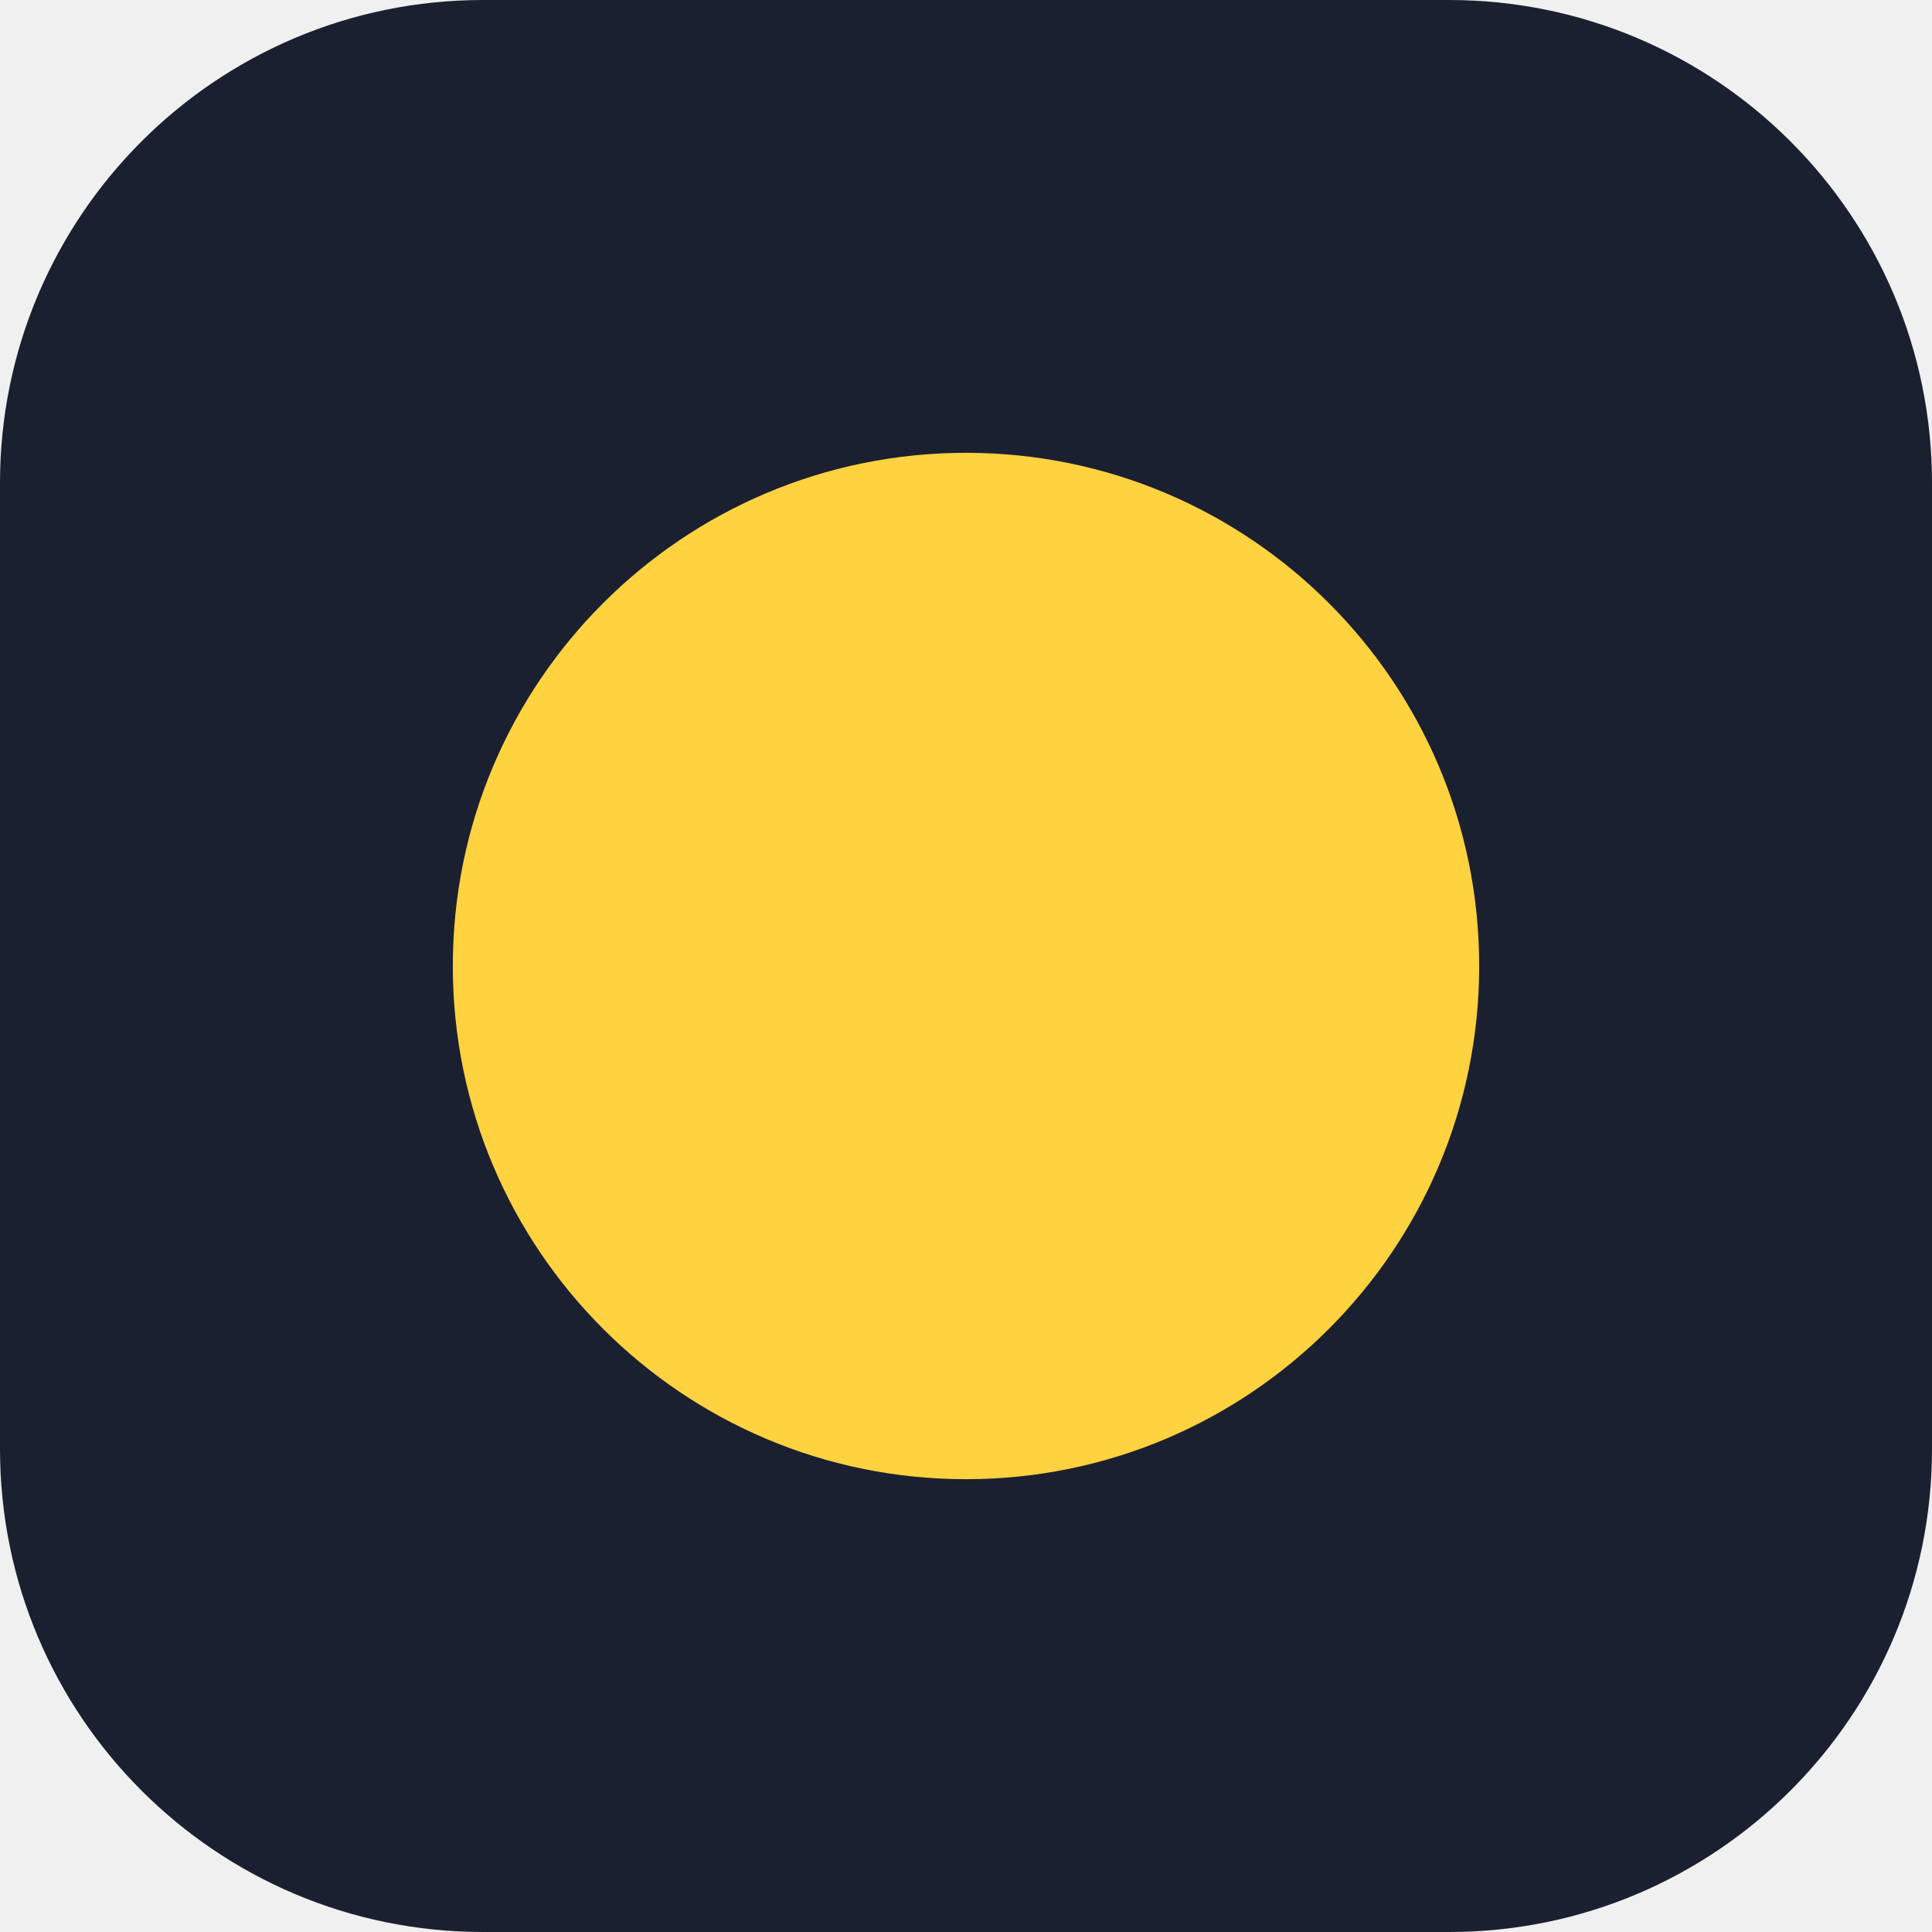
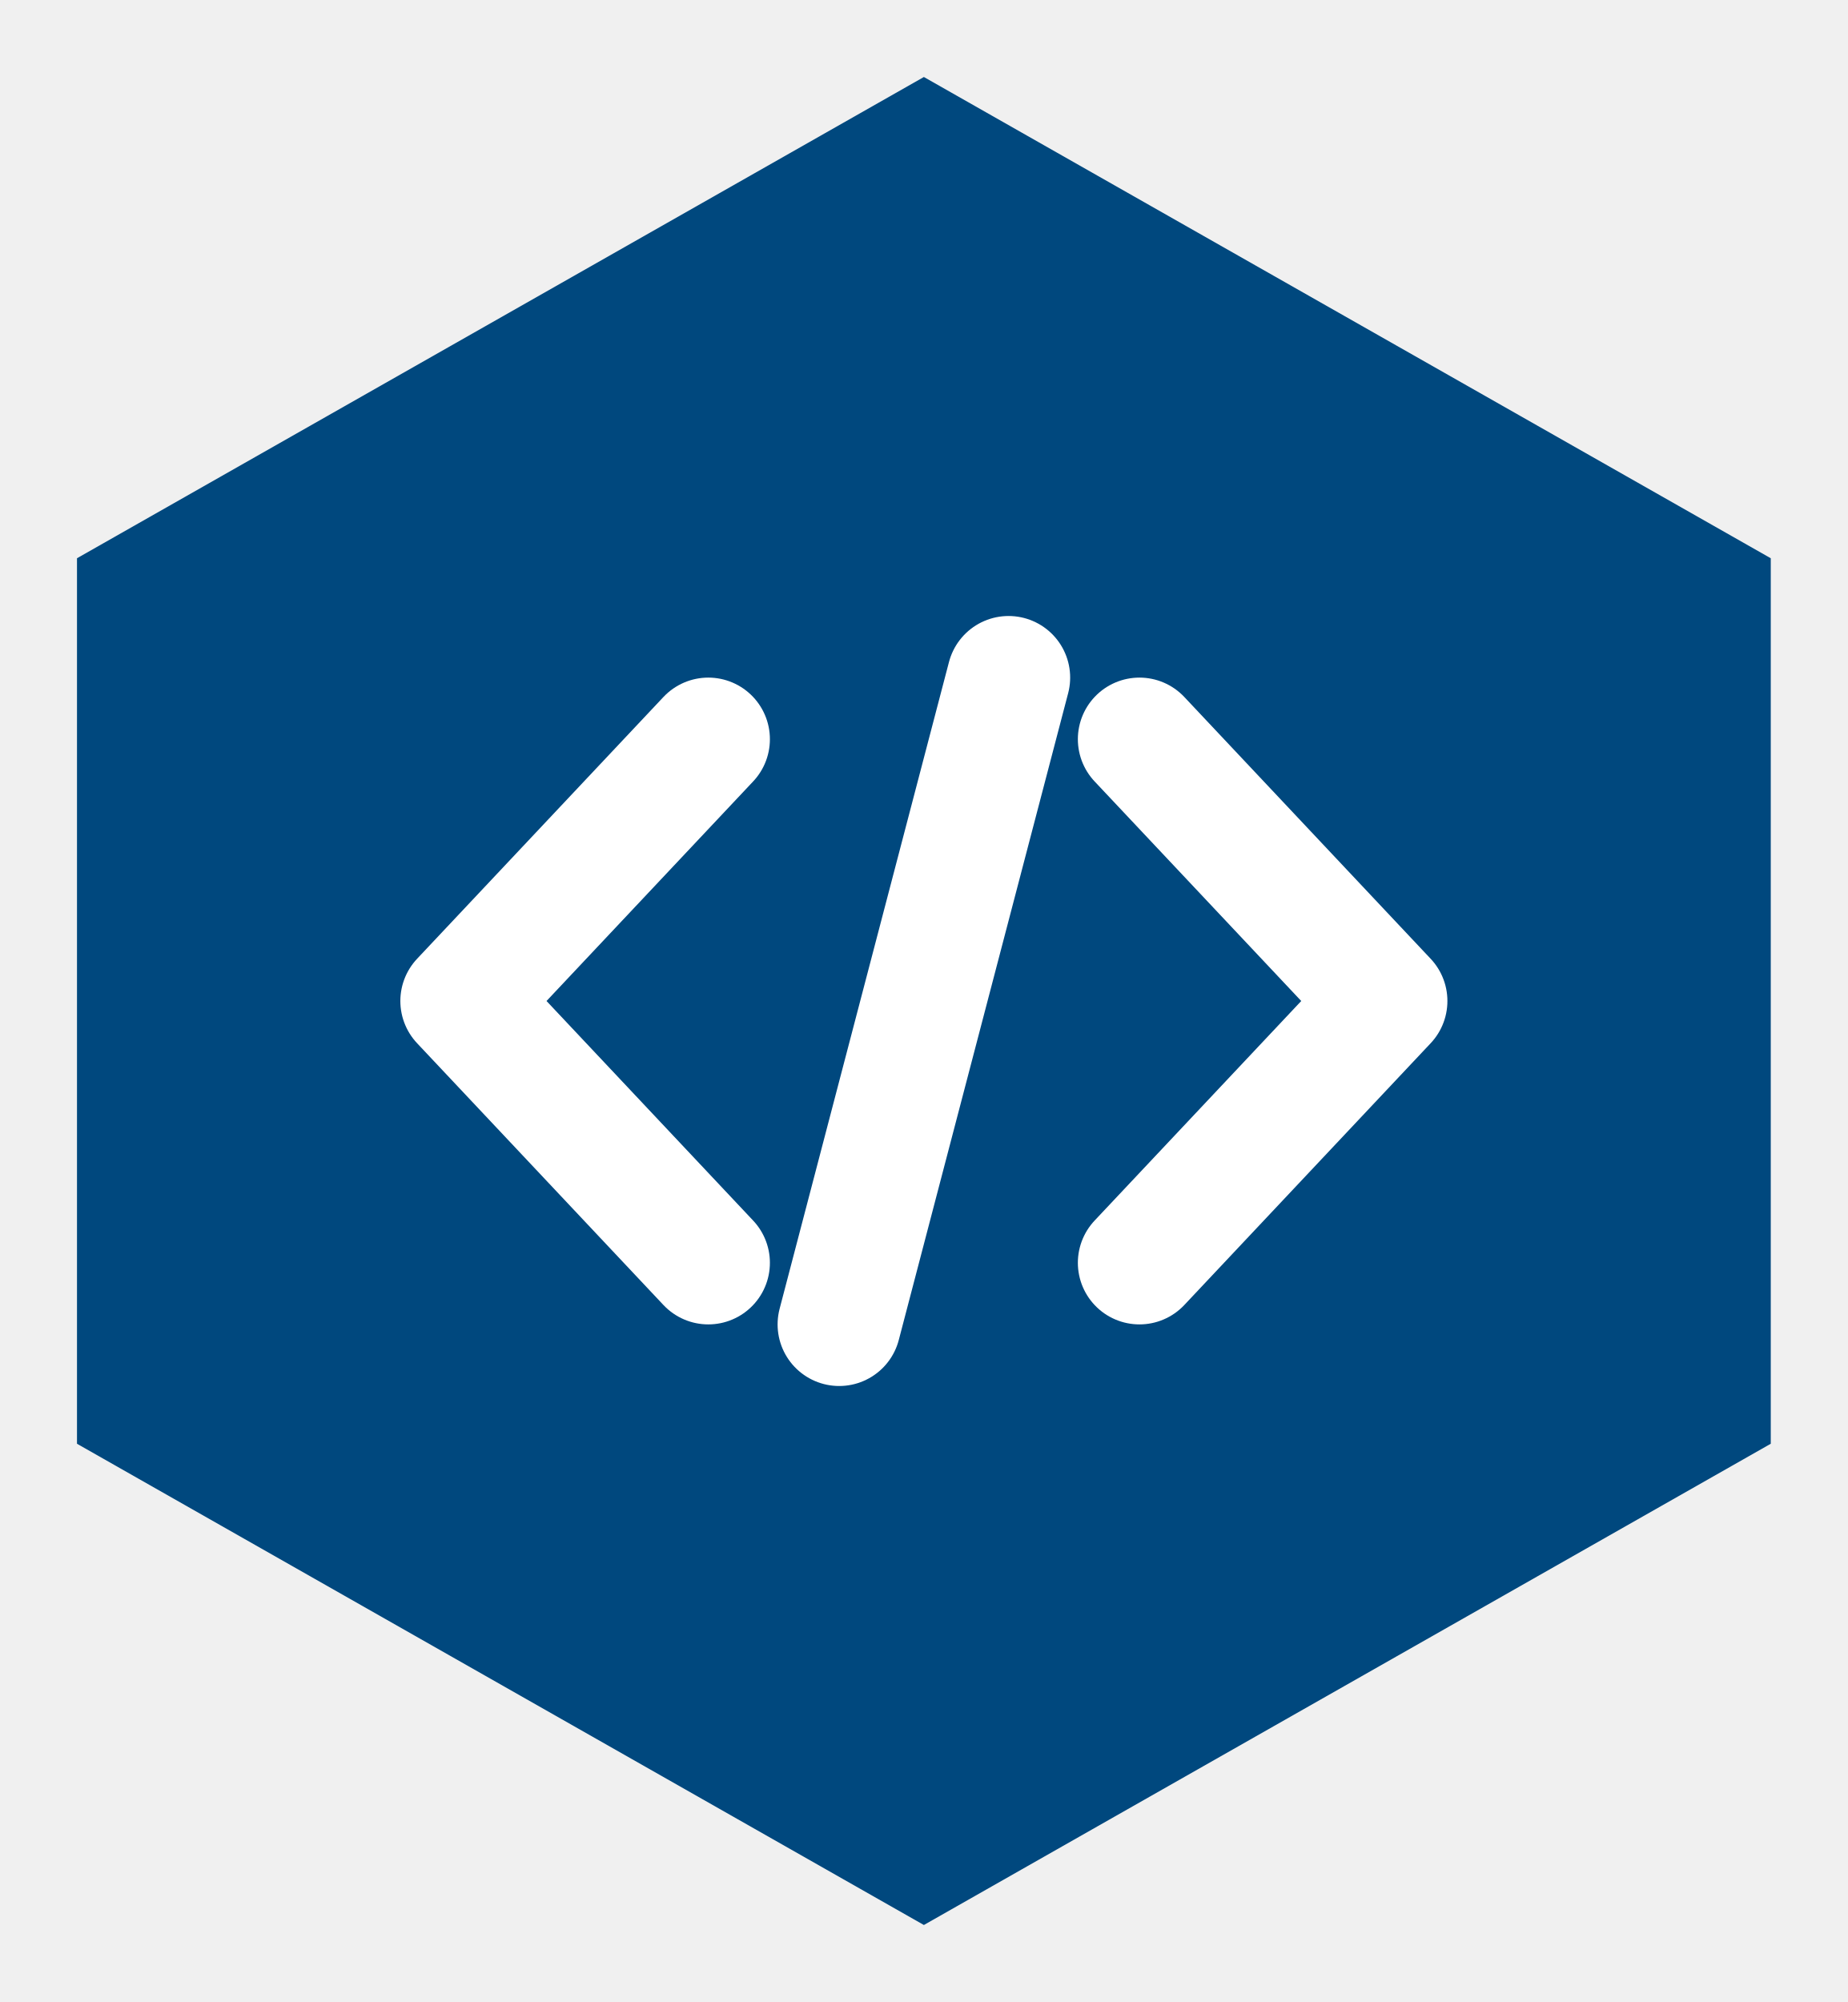
- <svg xmlns="http://www.w3.org/2000/svg" viewBox="0 0 32 32">
-   <rect width="32" height="32" rx="8" fill="#1b2030" />
-   <circle cx="16" cy="16" r="8.5" fill="#ffd23f" />
+ <svg xmlns="http://www.w3.org/2000/svg" viewBox="0 0 24 26">
+   <polygon points="12,1 23,7.25 23,18.75 12,25 1,18.75 1,7.25" fill="#00487E" />
+   <path d="M9.2 9.6L6 13l3.2 3.4M14.8 9.6L18 13l-3.2 3.4M13.1 8.8l-2.2 8.4" fill="none" stroke="#FFFFFF" stroke-width="1.6" stroke-linecap="round" stroke-linejoin="round" />
</svg>
